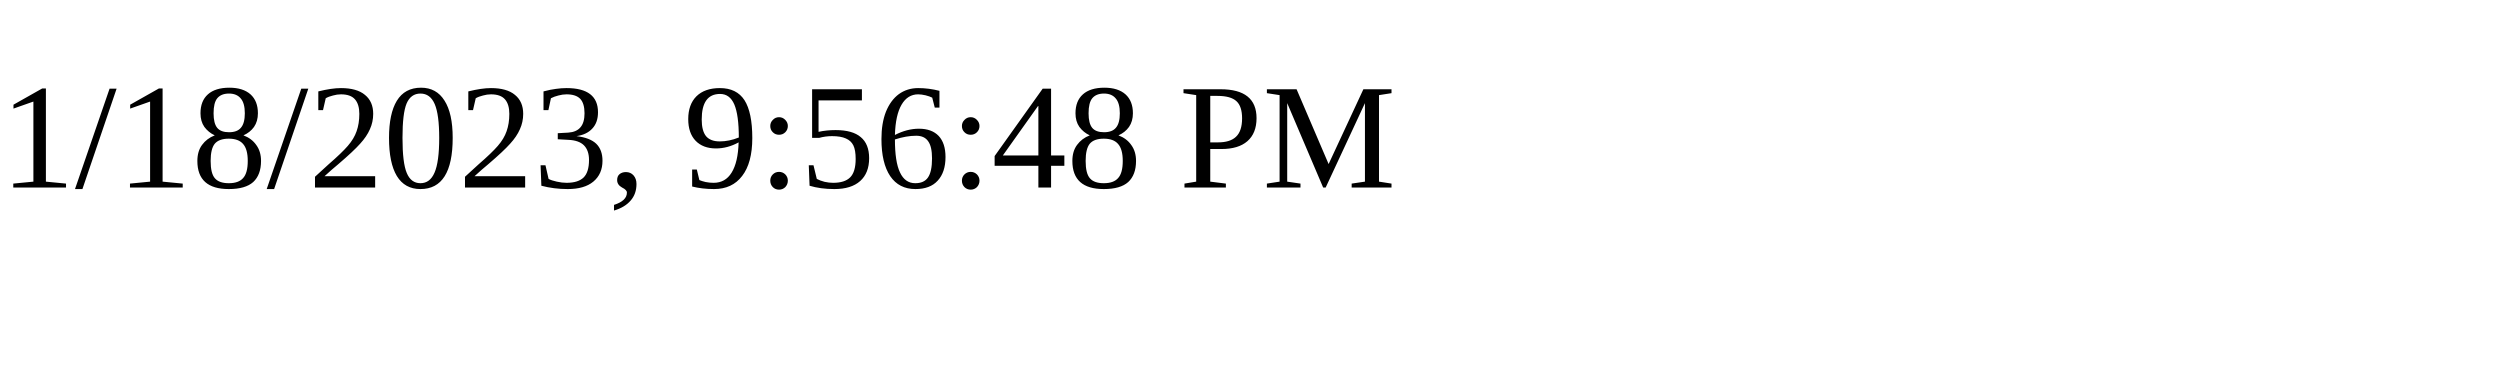
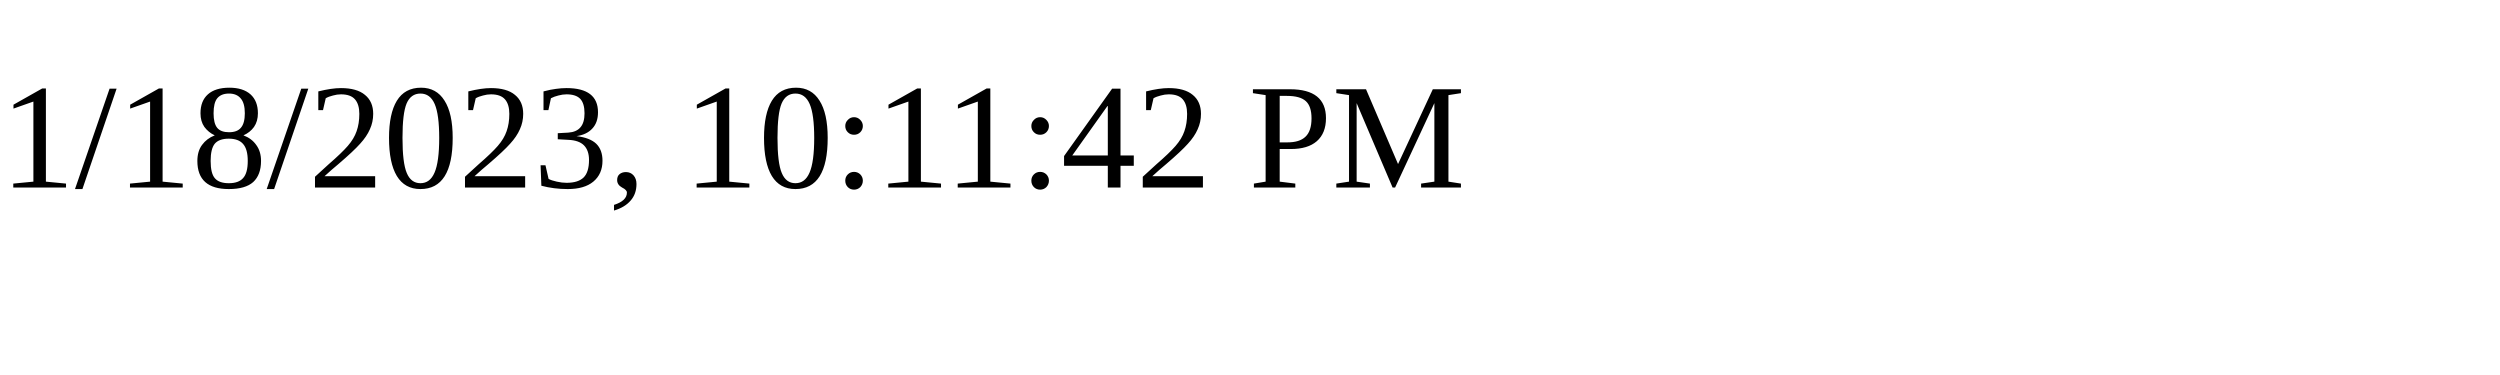
<svg xmlns="http://www.w3.org/2000/svg" height="30" width="200">
-   <text x="0" y="15">1/18/2023, 9:56:48 PM</text>
+   <text x="0" y="15">1/18/2023, 10:11:42 PM</text>
</svg>
